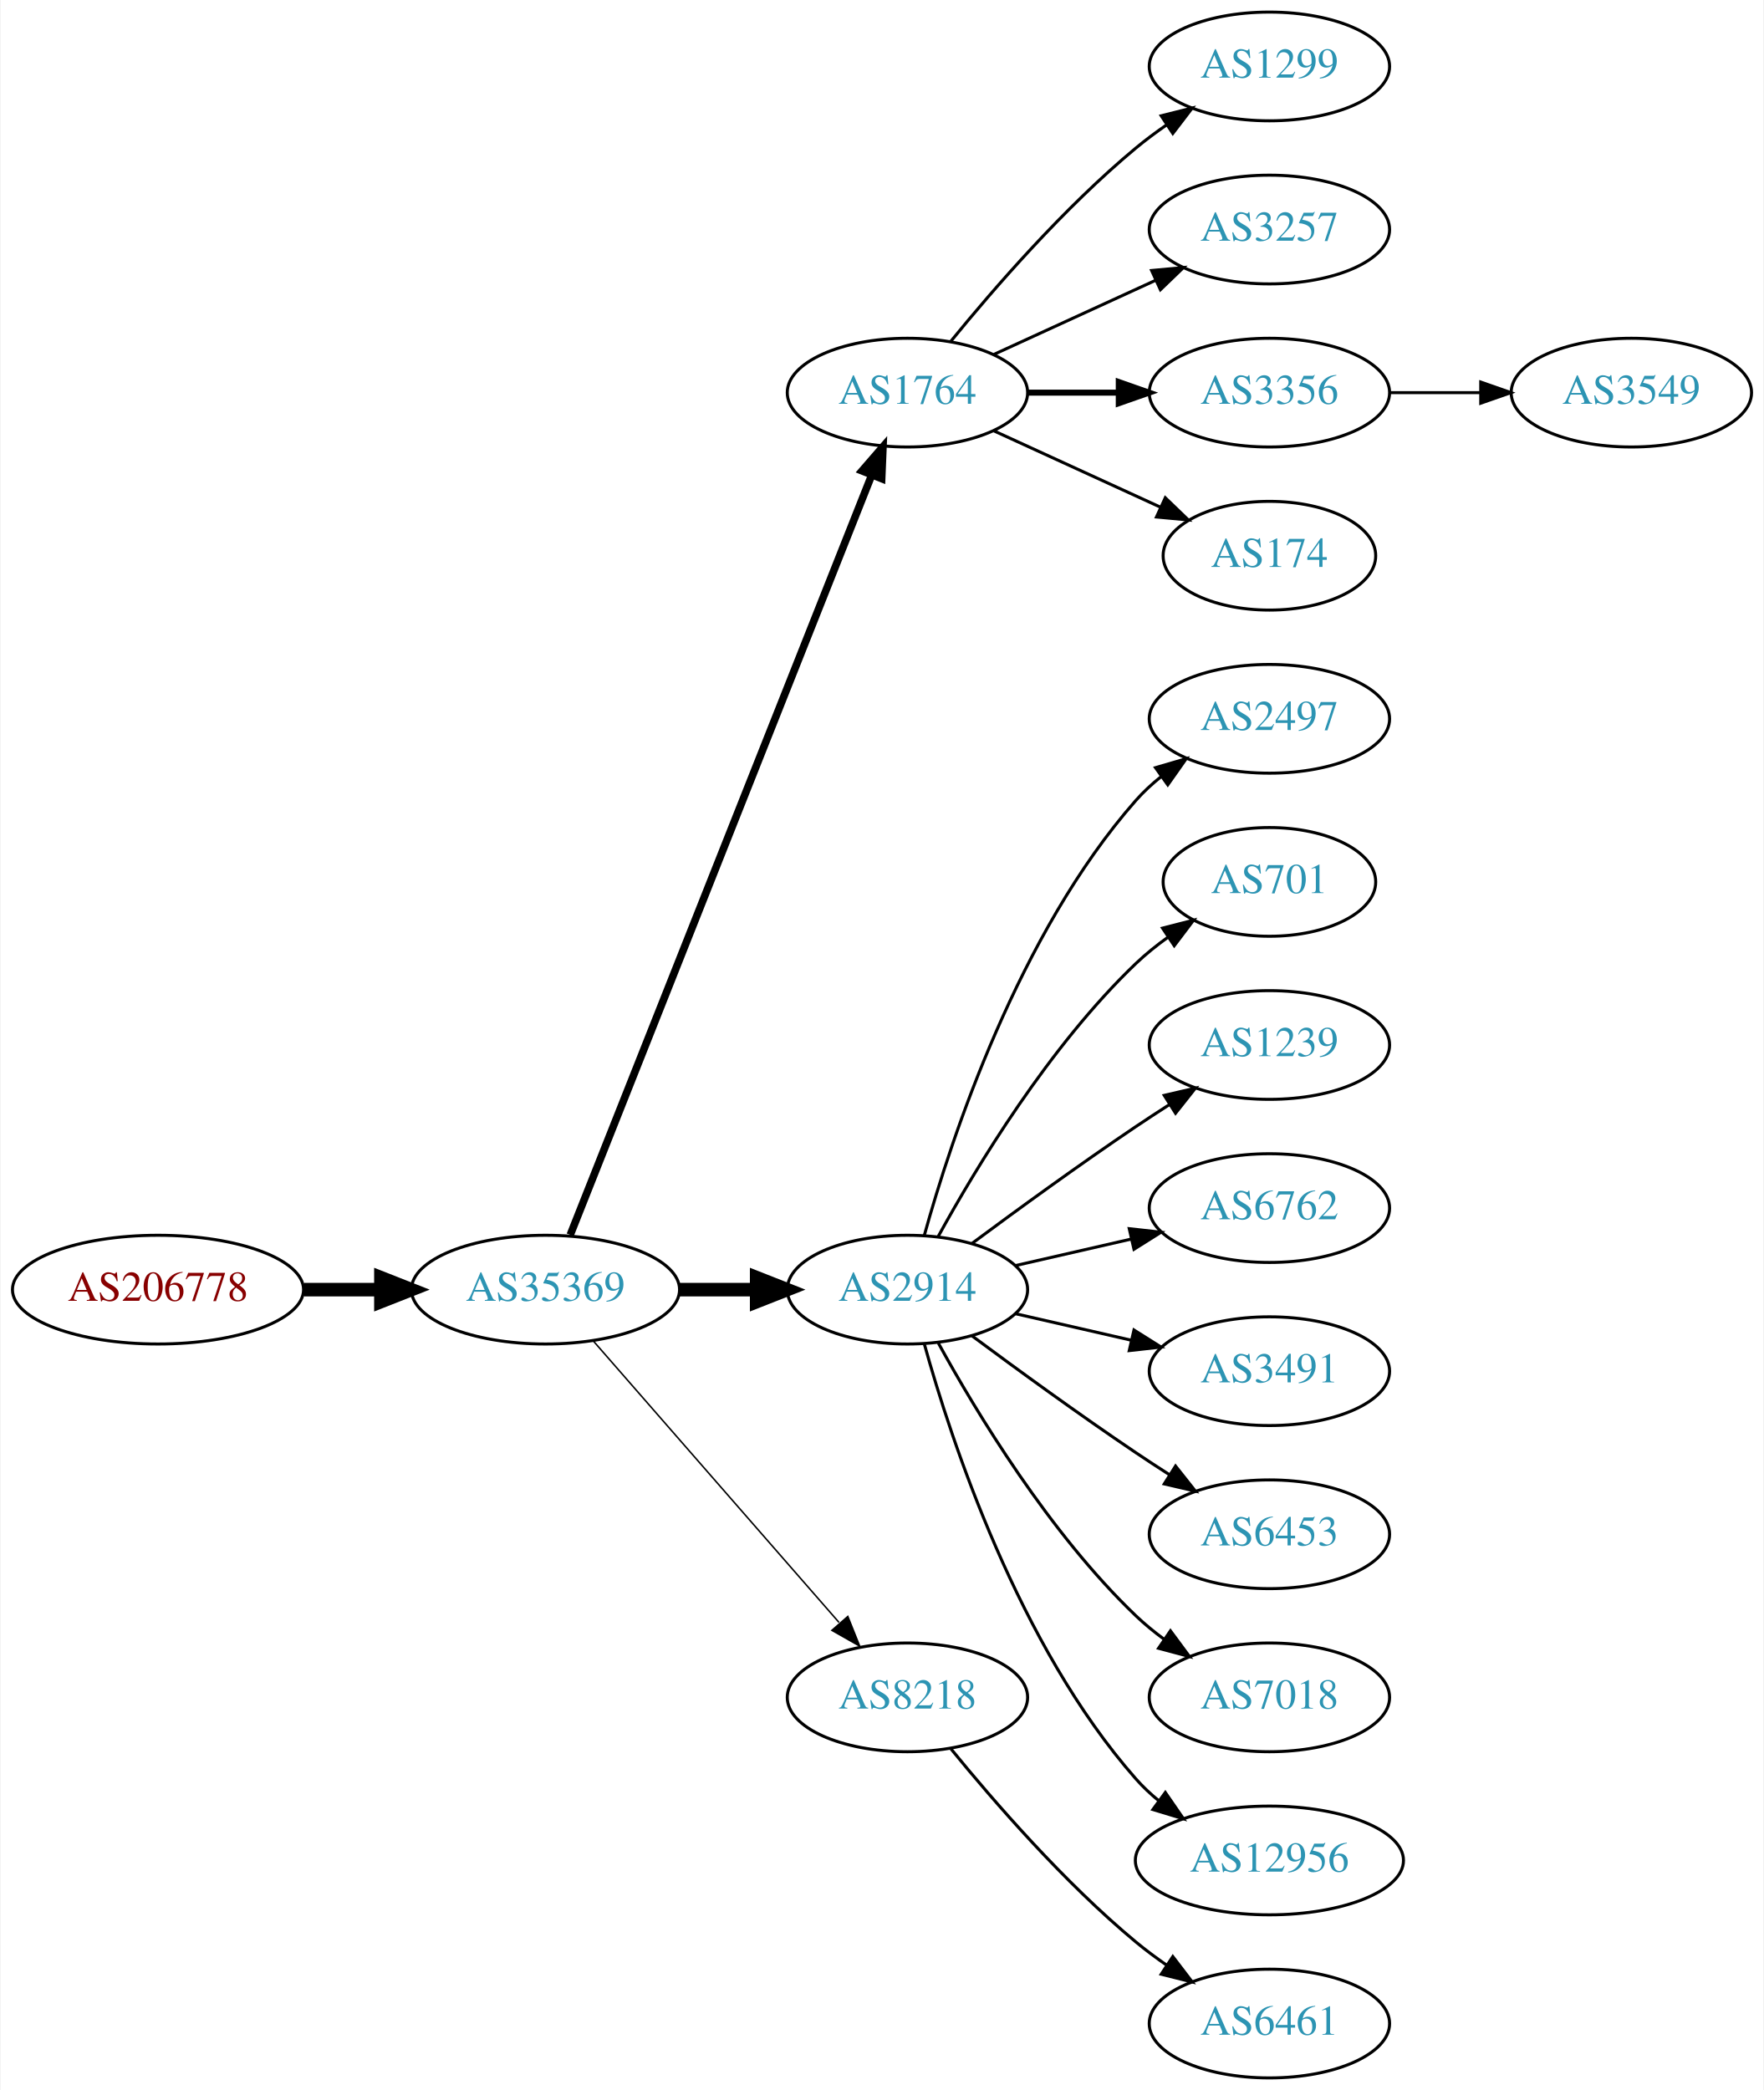
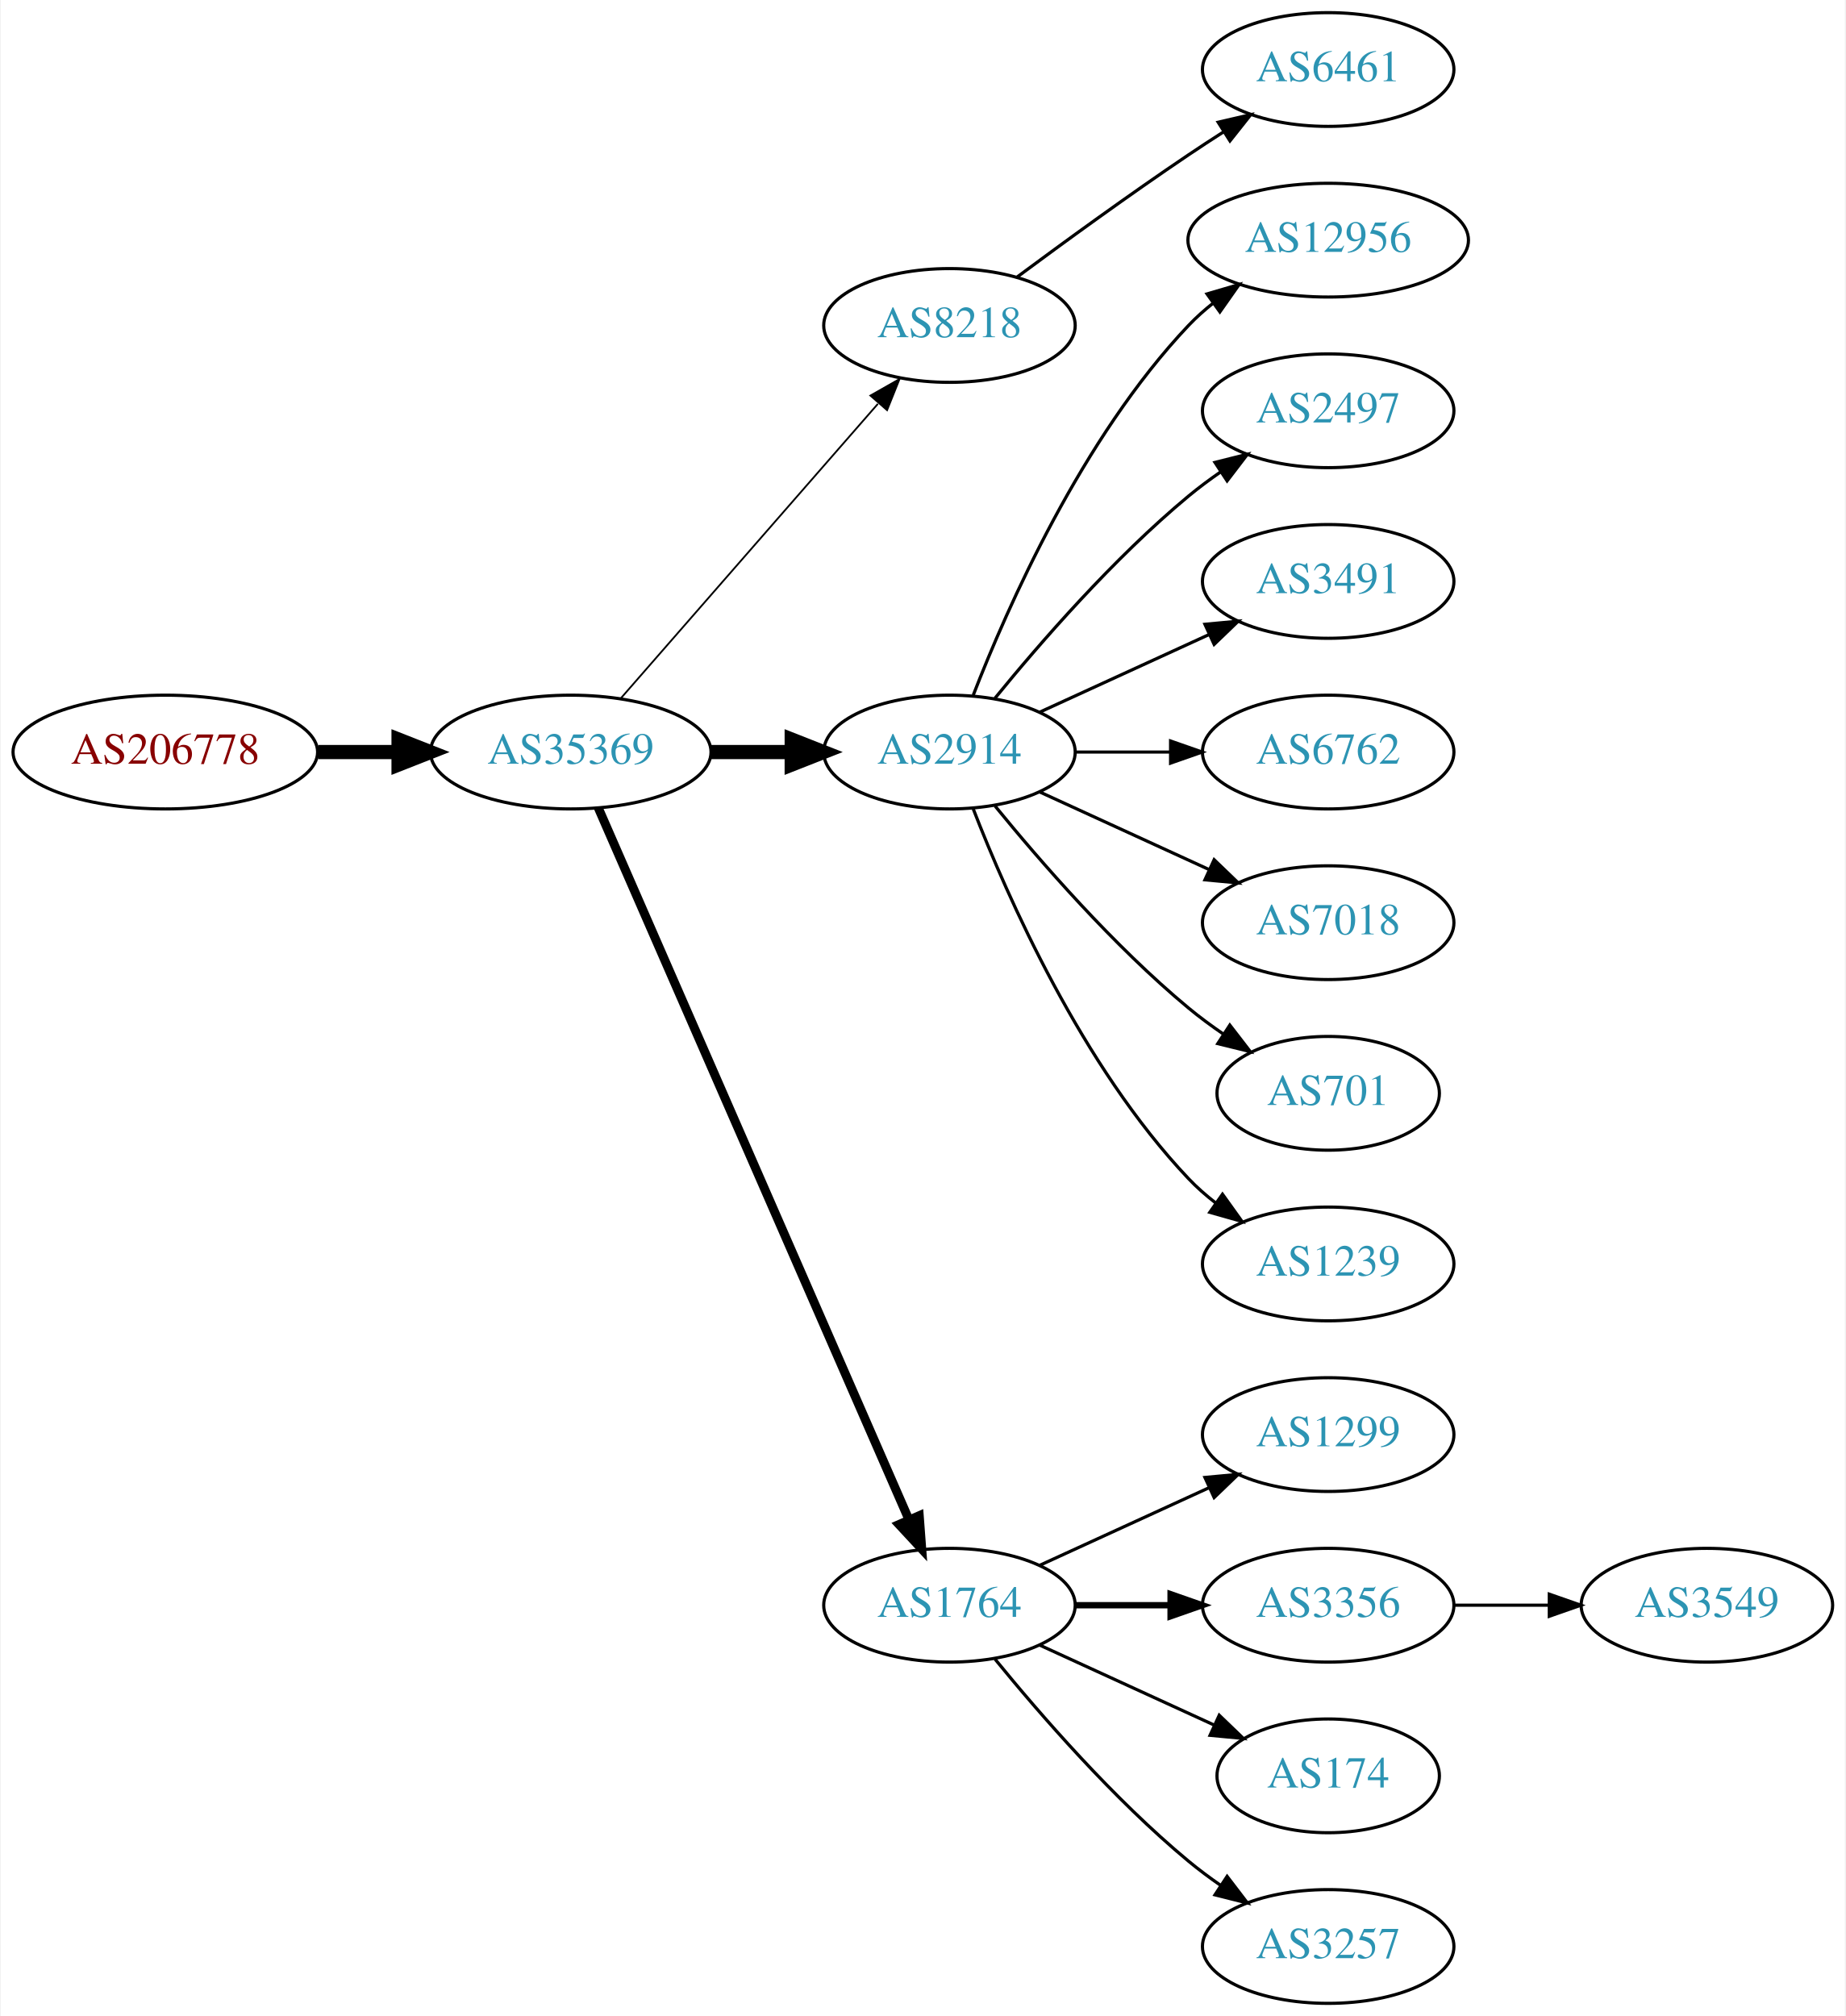
- <svg xmlns="http://www.w3.org/2000/svg" xmlns:xlink="http://www.w3.org/1999/xlink" width="584pt" height="692pt" viewBox="0.00 0.00 583.56 692.00">
-   <g id="graph0" class="graph" transform="scale(1 1) rotate(0) translate(4 688)">
-     <polygon fill="white" stroke="none" points="-4,4 -4,-688 579.562,-688 579.562,4 -4,4" />
+ <svg xmlns="http://www.w3.org/2000/svg" xmlns:xlink="http://www.w3.org/1999/xlink" width="584pt" height="638pt" viewBox="0.00 0.00 583.56 638.00">
+   <g id="graph0" class="graph" transform="scale(1 1) rotate(0) translate(4 634)">
+     <polygon fill="white" stroke="none" points="-4,4 -4,-634 579.562,-634 579.562,4 -4,4" />
    <g id="node1" class="node">
      <g id="a_node1">
        <a xlink:href="/asn/206778" xlink:title="AS206778 ~ Hauser GmbH [AT]">
-           <ellipse fill="#ffffff" stroke="black" cx="48.096" cy="-261" rx="48.192" ry="18" />
-           <text text-anchor="middle" x="48.096" y="-257.3" font-family="Times,serif" font-size="14.00" fill="#880000">AS206778</text>
+           <ellipse fill="#ffffff" stroke="black" cx="48.096" cy="-396" rx="48.192" ry="18" />
+           <text text-anchor="middle" x="48.096" y="-392.3" font-family="Times,serif" font-size="14.00" fill="#880000">AS206778</text>
        </a>
      </g>
    </g>
    <g id="node2" class="node">
      <g id="a_node2">
        <a xlink:href="/asn/35369" xlink:title="AS35369 ~ LAGIS-AS [AT]">
-           <ellipse fill="#ffffff" stroke="black" cx="176.388" cy="-261" rx="44.393" ry="18" />
-           <text text-anchor="middle" x="176.388" y="-257.3" font-family="Times,serif" font-size="14.00" fill="#2c94b3">AS35369</text>
+           <ellipse fill="#ffffff" stroke="black" cx="176.388" cy="-396" rx="44.393" ry="18" />
+           <text text-anchor="middle" x="176.388" y="-392.3" font-family="Times,serif" font-size="14.00" fill="#2c94b3">AS35369</text>
        </a>
      </g>
    </g>
    <g id="edge1" class="edge">
-       <path fill="none" stroke="black" stroke-width="4.5" d="M96.481,-261C104.742,-261 113.386,-261 121.799,-261" />
-       <polygon fill="black" stroke="black" stroke-width="4.5" points="121.904,-264.938 131.904,-261 121.904,-257.063 121.904,-264.938" />
+       <path fill="none" stroke="black" stroke-width="4.5" d="M96.481,-396C104.742,-396 113.386,-396 121.799,-396" />
+       <polygon fill="black" stroke="black" stroke-width="4.5" points="121.904,-399.938 131.904,-396 121.904,-392.063 121.904,-399.938" />
    </g>
    <g id="node3" class="node">
      <g id="a_node3">
-         <a xlink:href="/asn/1764" xlink:title="AS1764 ~ NEXTLAYER-AS [AT]">
-           <ellipse fill="#ffffff" stroke="black" cx="296.23" cy="-558" rx="39.794" ry="18" />
-           <text text-anchor="middle" x="296.23" y="-554.3" font-family="Times,serif" font-size="14.00" fill="#2c94b3">AS1764</text>
+         <a xlink:href="/asn/8218" xlink:title="AS8218 ~ legacy Neotelecoms [FR]">
+           <ellipse fill="#ffffff" stroke="black" cx="296.23" cy="-531" rx="39.794" ry="18" />
+           <text text-anchor="middle" x="296.23" y="-527.3" font-family="Times,serif" font-size="14.00" fill="#2c94b3">AS8218</text>
        </a>
      </g>
    </g>
    <g id="edge2" class="edge">
-       <path fill="none" stroke="black" stroke-width="2.5" d="M184.582,-279.132C204.516,-329.373 260.558,-470.615 284.34,-530.553" />
-       <polygon fill="black" stroke="black" stroke-width="2.5" points="281.189,-532.101 288.13,-540.106 287.695,-529.52 281.189,-532.101" />
+       <path fill="none" stroke="black" stroke-width="0.562" d="M192.312,-413.098C212.855,-436.631 249.974,-479.155 273.571,-506.187" />
+       <polygon fill="black" stroke="black" stroke-width="0.562" points="271.214,-508.809 280.426,-514.041 276.487,-504.206 271.214,-508.809" />
    </g>
    <g id="node4" class="node">
      <g id="a_node4">
        <a xlink:href="/asn/2914" xlink:title="AS2914 ~ NTT America, Inc. [US]">
-           <ellipse fill="#ffffff" stroke="black" cx="296.23" cy="-261" rx="39.794" ry="18" />
-           <text text-anchor="middle" x="296.23" y="-257.3" font-family="Times,serif" font-size="14.00" fill="#2c94b3">AS2914</text>
+           <ellipse fill="#ffffff" stroke="black" cx="296.23" cy="-396" rx="39.794" ry="18" />
+           <text text-anchor="middle" x="296.23" y="-392.3" font-family="Times,serif" font-size="14.00" fill="#2c94b3">AS2914</text>
        </a>
      </g>
    </g>
    <g id="edge3" class="edge">
-       <path fill="none" stroke="black" stroke-width="4.5" d="M220.599,-261C228.911,-261 237.674,-261 246.156,-261" />
-       <polygon fill="black" stroke="black" stroke-width="4.5" points="246.315,-264.938 256.315,-261 246.315,-257.063 246.315,-264.938" />
+       <path fill="none" stroke="black" stroke-width="4.5" d="M220.599,-396C228.911,-396 237.674,-396 246.156,-396" />
+       <polygon fill="black" stroke="black" stroke-width="4.5" points="246.315,-399.938 256.315,-396 246.315,-392.063 246.315,-399.938" />
    </g>
    <g id="node5" class="node">
      <g id="a_node5">
-         <a xlink:href="/asn/8218" xlink:title="AS8218 ~ legacy Neotelecoms [FR]">
+         <a xlink:href="/asn/1764" xlink:title="AS1764 ~ NEXTLAYER-AS [AT]">
          <ellipse fill="#ffffff" stroke="black" cx="296.23" cy="-126" rx="39.794" ry="18" />
-           <text text-anchor="middle" x="296.23" y="-122.3" font-family="Times,serif" font-size="14.00" fill="#2c94b3">AS8218</text>
+           <text text-anchor="middle" x="296.23" y="-122.3" font-family="Times,serif" font-size="14.00" fill="#2c94b3">AS1764</text>
        </a>
      </g>
    </g>
    <g id="edge4" class="edge">
-       <path fill="none" stroke="black" stroke-width="0.5" d="M192.312,-243.902C212.855,-220.369 249.974,-177.845 273.571,-150.813" />
-       <polygon fill="black" stroke="black" stroke-width="0.5" points="276.487,-152.794 280.426,-142.959 271.214,-148.191 276.487,-152.794" />
+       <path fill="none" stroke="black" stroke-width="2.812" d="M185.12,-378.285C205.221,-332.229 259.229,-208.486 283.332,-153.261" />
+       <polygon fill="black" stroke="black" stroke-width="2.812" points="286.677,-154.346 287.47,-143.781 280.262,-151.546 286.677,-154.346" />
    </g>
    <g id="node6" class="node">
      <g id="a_node6">
-         <a xlink:href="/asn/1299" xlink:title="AS1299 ~ Telia Carrier [EU]">
-           <ellipse fill="#ffffff" stroke="black" cx="416.073" cy="-666" rx="39.794" ry="18" />
-           <text text-anchor="middle" x="416.073" y="-662.3" font-family="Times,serif" font-size="14.00" fill="#2c94b3">AS1299</text>
+         <a xlink:href="/asn/6461" xlink:title="AS6461 ~ Zayo Bandwidth [US]">
+           <ellipse fill="#ffffff" stroke="black" cx="416.073" cy="-612" rx="39.794" ry="18" />
+           <text text-anchor="middle" x="416.073" y="-608.3" font-family="Times,serif" font-size="14.00" fill="#2c94b3">AS6461</text>
        </a>
      </g>
    </g>
    <g id="edge5" class="edge">
-       <path fill="none" stroke="black" d="M310.649,-575.065C324.764,-592.375 348.178,-619.345 371.877,-639 375.093,-641.668 378.594,-644.27 382.164,-646.741" />
-       <polygon fill="black" stroke="black" points="380.242,-649.666 390.52,-652.236 384.088,-643.817 380.242,-649.666" />
+       <path fill="none" stroke="black" d="M317.56,-546.277C332.423,-557.304 353.167,-572.407 371.877,-585 375.426,-587.389 379.176,-589.839 382.924,-592.242" />
+       <polygon fill="black" stroke="black" points="381.251,-595.325 391.573,-597.712 384.993,-589.409 381.251,-595.325" />
    </g>
    <g id="node7" class="node">
      <g id="a_node7">
-         <a xlink:href="/asn/3257" xlink:title="AS3257 ~ GTT [DE]">
-           <ellipse fill="#ffffff" stroke="black" cx="416.073" cy="-612" rx="39.794" ry="18" />
-           <text text-anchor="middle" x="416.073" y="-608.3" font-family="Times,serif" font-size="14.00" fill="#2c94b3">AS3257</text>
+         <a xlink:href="/asn/12956" xlink:title="AS12956 ~ TELXIUS [ES]">
+           <ellipse fill="#ffffff" stroke="black" cx="416.073" cy="-558" rx="44.393" ry="18" />
+           <text text-anchor="middle" x="416.073" y="-554.3" font-family="Times,serif" font-size="14.00" fill="#2c94b3">AS12956</text>
        </a>
      </g>
    </g>
    <g id="edge6" class="edge">
-       <path fill="none" stroke="black" d="M324.859,-570.661C340.816,-577.973 361.087,-587.261 378.369,-595.181" />
-       <polygon fill="black" stroke="black" points="377.068,-598.435 387.617,-599.419 379.984,-592.071 377.068,-598.435" />
+       <path fill="none" stroke="black" d="M303.753,-413.994C314.504,-441.728 338.161,-495.429 371.877,-531 374.261,-533.515 376.927,-535.893 379.733,-538.117" />
+       <polygon fill="black" stroke="black" points="377.727,-540.985 387.895,-543.961 381.802,-535.293 377.727,-540.985" />
    </g>
    <g id="node8" class="node">
      <g id="a_node8">
-         <a xlink:href="/asn/3356" xlink:title="AS3356 ~ Level 3 Parent, LLC [US]">
-           <ellipse fill="#ffffff" stroke="black" cx="416.073" cy="-558" rx="39.794" ry="18" />
-           <text text-anchor="middle" x="416.073" y="-554.3" font-family="Times,serif" font-size="14.00" fill="#2c94b3">AS3356</text>
+         <a xlink:href="/asn/2497" xlink:title="AS2497 ~ Internet Initiative Japan Inc. [JP]">
+           <ellipse fill="#ffffff" stroke="black" cx="416.073" cy="-504" rx="39.794" ry="18" />
+           <text text-anchor="middle" x="416.073" y="-500.3" font-family="Times,serif" font-size="14.00" fill="#2c94b3">AS2497</text>
        </a>
      </g>
    </g>
    <g id="edge7" class="edge">
-       <path fill="none" stroke="black" stroke-width="2" d="M336.143,-558C345.696,-558 356.046,-558 366.008,-558" />
-       <polygon fill="black" stroke="black" stroke-width="2" points="366.201,-561.5 376.201,-558 366.201,-554.5 366.201,-561.5" />
+       <path fill="none" stroke="black" d="M310.649,-413.065C324.764,-430.375 348.178,-457.345 371.877,-477 375.093,-479.668 378.594,-482.27 382.164,-484.741" />
+       <polygon fill="black" stroke="black" points="380.242,-487.666 390.52,-490.236 384.088,-481.817 380.242,-487.666" />
    </g>
    <g id="node9" class="node">
      <g id="a_node9">
-         <a xlink:href="/asn/174" xlink:title="AS174 ~ Cogent Communications [US]">
-           <ellipse fill="#ffffff" stroke="black" cx="416.073" cy="-504" rx="35.194" ry="18" />
-           <text text-anchor="middle" x="416.073" y="-500.3" font-family="Times,serif" font-size="14.00" fill="#2c94b3">AS174</text>
+         <a xlink:href="/asn/3491" xlink:title="AS3491 ~ PCCW Global, Inc. [US]">
+           <ellipse fill="#ffffff" stroke="black" cx="416.073" cy="-450" rx="39.794" ry="18" />
+           <text text-anchor="middle" x="416.073" y="-446.3" font-family="Times,serif" font-size="14.00" fill="#2c94b3">AS3491</text>
        </a>
      </g>
    </g>
    <g id="edge8" class="edge">
-       <path fill="none" stroke="black" d="M324.859,-545.339C341.275,-537.817 362.257,-528.202 379.854,-520.139" />
-       <polygon fill="black" stroke="black" points="381.598,-523.189 389.231,-515.842 378.682,-516.826 381.598,-523.189" />
+       <path fill="none" stroke="black" d="M324.859,-408.661C340.816,-415.973 361.087,-425.261 378.369,-433.181" />
+       <polygon fill="black" stroke="black" points="377.068,-436.435 387.617,-437.419 379.984,-430.071 377.068,-436.435" />
    </g>
    <g id="node10" class="node">
      <g id="a_node10">
-         <a xlink:href="/asn/2497" xlink:title="AS2497 ~ Internet Initiative Japan Inc. [JP]">
-           <ellipse fill="#ffffff" stroke="black" cx="416.073" cy="-450" rx="39.794" ry="18" />
-           <text text-anchor="middle" x="416.073" y="-446.3" font-family="Times,serif" font-size="14.00" fill="#2c94b3">AS2497</text>
+         <a xlink:href="/asn/6762" xlink:title="AS6762 ~ TELECOM ITALIA SPARKLE S.p.A. [IT]">
+           <ellipse fill="#ffffff" stroke="black" cx="416.073" cy="-396" rx="39.794" ry="18" />
+           <text text-anchor="middle" x="416.073" y="-392.3" font-family="Times,serif" font-size="14.00" fill="#2c94b3">AS6762</text>
        </a>
      </g>
    </g>
    <g id="edge9" class="edge">
-       <path fill="none" stroke="black" d="M301.803,-278.946C310.709,-310.995 332.993,-378.842 371.877,-423 374.361,-425.821 377.21,-428.449 380.236,-430.871" />
-       <polygon fill="black" stroke="black" points="378.353,-433.828 388.525,-436.791 382.422,-428.131 378.353,-433.828" />
+       <path fill="none" stroke="black" d="M336.143,-396C345.696,-396 356.046,-396 366.008,-396" />
+       <polygon fill="black" stroke="black" points="366.201,-399.5 376.201,-396 366.201,-392.5 366.201,-399.5" />
    </g>
    <g id="node11" class="node">
      <g id="a_node11">
-         <a xlink:href="/asn/701" xlink:title="AS701 ~ UUNET [US]">
-           <ellipse fill="#ffffff" stroke="black" cx="416.073" cy="-396" rx="35.194" ry="18" />
-           <text text-anchor="middle" x="416.073" y="-392.3" font-family="Times,serif" font-size="14.00" fill="#2c94b3">AS701</text>
+         <a xlink:href="/asn/7018" xlink:title="AS7018 ~ AT&amp;T Services, Inc. [US]">
+           <ellipse fill="#ffffff" stroke="black" cx="416.073" cy="-342" rx="39.794" ry="18" />
+           <text text-anchor="middle" x="416.073" y="-338.3" font-family="Times,serif" font-size="14.00" fill="#2c94b3">AS7018</text>
        </a>
      </g>
    </g>
    <g id="edge10" class="edge">
-       <path fill="none" stroke="black" d="M306.471,-278.713C319.017,-301.561 343.194,-341.611 371.877,-369 375.131,-372.107 378.797,-375.046 382.584,-377.76" />
-       <polygon fill="black" stroke="black" points="380.686,-380.701 390.952,-383.322 384.561,-374.872 380.686,-380.701" />
+       <path fill="none" stroke="black" d="M324.859,-383.339C340.816,-376.027 361.087,-366.739 378.369,-358.819" />
+       <polygon fill="black" stroke="black" points="379.984,-361.929 387.617,-354.581 377.068,-355.565 379.984,-361.929" />
    </g>
    <g id="node12" class="node">
      <g id="a_node12">
-         <a xlink:href="/asn/1239" xlink:title="AS1239 ~ Sprint [US]">
-           <ellipse fill="#ffffff" stroke="black" cx="416.073" cy="-342" rx="39.794" ry="18" />
-           <text text-anchor="middle" x="416.073" y="-338.3" font-family="Times,serif" font-size="14.00" fill="#2c94b3">AS1239</text>
+         <a xlink:href="/asn/701" xlink:title="AS701 ~ UUNET [US]">
+           <ellipse fill="#ffffff" stroke="black" cx="416.073" cy="-288" rx="35.194" ry="18" />
+           <text text-anchor="middle" x="416.073" y="-284.3" font-family="Times,serif" font-size="14.00" fill="#2c94b3">AS701</text>
        </a>
      </g>
    </g>
    <g id="edge11" class="edge">
-       <path fill="none" stroke="black" d="M317.56,-276.277C332.423,-287.304 353.167,-302.407 371.877,-315 375.426,-317.389 379.176,-319.839 382.924,-322.242" />
-       <polygon fill="black" stroke="black" points="381.251,-325.325 391.573,-327.712 384.993,-319.409 381.251,-325.325" />
+       <path fill="none" stroke="black" d="M310.649,-378.935C324.764,-361.625 348.178,-334.655 371.877,-315 375.34,-312.128 379.132,-309.331 382.987,-306.692" />
+       <polygon fill="black" stroke="black" points="384.948,-309.592 391.419,-301.203 381.129,-303.725 384.948,-309.592" />
    </g>
    <g id="node13" class="node">
      <g id="a_node13">
-         <a xlink:href="/asn/6762" xlink:title="AS6762 ~ TELECOM ITALIA SPARKLE S.p.A. [IT]">
-           <ellipse fill="#ffffff" stroke="black" cx="416.073" cy="-288" rx="39.794" ry="18" />
-           <text text-anchor="middle" x="416.073" y="-284.3" font-family="Times,serif" font-size="14.00" fill="#2c94b3">AS6762</text>
+         <a xlink:href="/asn/1239" xlink:title="AS1239 ~ Sprint [US]">
+           <ellipse fill="#ffffff" stroke="black" cx="416.073" cy="-234" rx="39.794" ry="18" />
+           <text text-anchor="middle" x="416.073" y="-230.3" font-family="Times,serif" font-size="14.00" fill="#2c94b3">AS1239</text>
        </a>
      </g>
    </g>
    <g id="edge12" class="edge">
-       <path fill="none" stroke="black" d="M331.949,-268.955C343.949,-271.704 357.57,-274.825 370.263,-277.733" />
-       <polygon fill="black" stroke="black" points="369.665,-281.187 380.194,-280.009 371.229,-274.364 369.665,-281.187" />
+       <path fill="none" stroke="black" d="M303.753,-378.006C314.504,-350.272 338.161,-296.571 371.877,-261 374.462,-258.272 377.38,-255.706 380.448,-253.323" />
+       <polygon fill="black" stroke="black" points="382.627,-256.07 388.797,-247.457 378.602,-250.342 382.627,-256.07" />
    </g>
    <g id="node14" class="node">
      <g id="a_node14">
-         <a xlink:href="/asn/3491" xlink:title="AS3491 ~ PCCW Global, Inc. [US]">
-           <ellipse fill="#ffffff" stroke="black" cx="416.073" cy="-234" rx="39.794" ry="18" />
-           <text text-anchor="middle" x="416.073" y="-230.3" font-family="Times,serif" font-size="14.00" fill="#2c94b3">AS3491</text>
+         <a xlink:href="/asn/1299" xlink:title="AS1299 ~ Telia Carrier [EU]">
+           <ellipse fill="#ffffff" stroke="black" cx="416.073" cy="-180" rx="39.794" ry="18" />
+           <text text-anchor="middle" x="416.073" y="-176.3" font-family="Times,serif" font-size="14.00" fill="#2c94b3">AS1299</text>
        </a>
      </g>
    </g>
    <g id="edge13" class="edge">
-       <path fill="none" stroke="black" d="M331.949,-253.045C343.949,-250.296 357.57,-247.175 370.263,-244.267" />
-       <polygon fill="black" stroke="black" points="371.229,-247.636 380.194,-241.991 369.665,-240.813 371.229,-247.636" />
+       <path fill="none" stroke="black" d="M324.859,-138.661C340.816,-145.973 361.087,-155.261 378.369,-163.181" />
+       <polygon fill="black" stroke="black" points="377.068,-166.435 387.617,-167.419 379.984,-160.071 377.068,-166.435" />
    </g>
    <g id="node15" class="node">
      <g id="a_node15">
-         <a xlink:href="/asn/6453" xlink:title="AS6453 ~ TATA COMMUNICATIONS (AMERICA) INC [US]">
-           <ellipse fill="#ffffff" stroke="black" cx="416.073" cy="-180" rx="39.794" ry="18" />
-           <text text-anchor="middle" x="416.073" y="-176.3" font-family="Times,serif" font-size="14.00" fill="#2c94b3">AS6453</text>
+         <a xlink:href="/asn/3356" xlink:title="AS3356 ~ Level 3 Parent, LLC [US]">
+           <ellipse fill="#ffffff" stroke="black" cx="416.073" cy="-126" rx="39.794" ry="18" />
+           <text text-anchor="middle" x="416.073" y="-122.3" font-family="Times,serif" font-size="14.00" fill="#2c94b3">AS3356</text>
        </a>
      </g>
    </g>
    <g id="edge14" class="edge">
-       <path fill="none" stroke="black" d="M317.56,-245.723C332.423,-234.696 353.167,-219.593 371.877,-207 375.426,-204.611 379.176,-202.161 382.924,-199.758" />
-       <polygon fill="black" stroke="black" points="384.993,-202.591 391.573,-194.288 381.251,-196.675 384.993,-202.591" />
+       <path fill="none" stroke="black" stroke-width="2" d="M336.143,-126C345.696,-126 356.046,-126 366.008,-126" />
+       <polygon fill="black" stroke="black" stroke-width="2" points="366.201,-129.5 376.201,-126 366.201,-122.5 366.201,-129.5" />
    </g>
    <g id="node16" class="node">
      <g id="a_node16">
-         <a xlink:href="/asn/7018" xlink:title="AS7018 ~ AT&amp;T Services, Inc. [US]">
-           <ellipse fill="#ffffff" stroke="black" cx="416.073" cy="-126" rx="39.794" ry="18" />
-           <text text-anchor="middle" x="416.073" y="-122.3" font-family="Times,serif" font-size="14.00" fill="#2c94b3">AS7018</text>
+         <a xlink:href="/asn/174" xlink:title="AS174 ~ Cogent Communications [US]">
+           <ellipse fill="#ffffff" stroke="black" cx="416.073" cy="-72" rx="35.194" ry="18" />
+           <text text-anchor="middle" x="416.073" y="-68.3" font-family="Times,serif" font-size="14.00" fill="#2c94b3">AS174</text>
        </a>
      </g>
    </g>
    <g id="edge15" class="edge">
-       <path fill="none" stroke="black" d="M306.471,-243.287C319.017,-220.439 343.194,-180.389 371.877,-153 374.745,-150.261 377.934,-147.653 381.243,-145.215" />
-       <polygon fill="black" stroke="black" points="383.306,-148.044 389.602,-139.523 379.366,-142.258 383.306,-148.044" />
+       <path fill="none" stroke="black" d="M324.859,-113.339C341.275,-105.817 362.257,-96.202 379.854,-88.139" />
+       <polygon fill="black" stroke="black" points="381.598,-91.189 389.231,-83.842 378.682,-84.826 381.598,-91.189" />
    </g>
    <g id="node17" class="node">
      <g id="a_node17">
-         <a xlink:href="/asn/12956" xlink:title="AS12956 ~ TELXIUS [ES]">
-           <ellipse fill="#ffffff" stroke="black" cx="416.073" cy="-72" rx="44.393" ry="18" />
-           <text text-anchor="middle" x="416.073" y="-68.3" font-family="Times,serif" font-size="14.00" fill="#2c94b3">AS12956</text>
+         <a xlink:href="/asn/3257" xlink:title="AS3257 ~ GTT [DE]">
+           <ellipse fill="#ffffff" stroke="black" cx="416.073" cy="-18" rx="39.794" ry="18" />
+           <text text-anchor="middle" x="416.073" y="-14.3" font-family="Times,serif" font-size="14.00" fill="#2c94b3">AS3257</text>
        </a>
      </g>
    </g>
    <g id="edge16" class="edge">
-       <path fill="none" stroke="black" d="M301.803,-243.054C310.709,-211.005 332.993,-143.158 371.877,-99 374.167,-96.399 376.768,-93.962 379.532,-91.699" />
-       <polygon fill="black" stroke="black" points="381.611,-94.514 387.625,-85.792 377.484,-88.86 381.611,-94.514" />
-     </g>
-     <g id="node19" class="node">
-       <g id="a_node19">
-         <a xlink:href="/asn/6461" xlink:title="AS6461 ~ Zayo Bandwidth [US]">
-           <ellipse fill="#ffffff" stroke="black" cx="416.073" cy="-18" rx="39.794" ry="18" />
-           <text text-anchor="middle" x="416.073" y="-14.3" font-family="Times,serif" font-size="14.00" fill="#2c94b3">AS6461</text>
-         </a>
-       </g>
-     </g>
-     <g id="edge18" class="edge">
      <path fill="none" stroke="black" d="M310.649,-108.935C324.764,-91.625 348.178,-64.655 371.877,-45 375.093,-42.332 378.594,-39.73 382.164,-37.259" />
      <polygon fill="black" stroke="black" points="384.088,-40.183 390.52,-31.764 380.242,-34.334 384.088,-40.183" />
    </g>
    <g id="node18" class="node">
      <g id="a_node18">
        <a xlink:href="/asn/3549" xlink:title="AS3549 ~ Level 3 Parent, LLC [US]">
-           <ellipse fill="#ffffff" stroke="black" cx="535.915" cy="-558" rx="39.794" ry="18" />
-           <text text-anchor="middle" x="535.915" y="-554.3" font-family="Times,serif" font-size="14.00" fill="#2c94b3">AS3549</text>
+           <ellipse fill="#ffffff" stroke="black" cx="535.915" cy="-126" rx="39.794" ry="18" />
+           <text text-anchor="middle" x="535.915" y="-122.3" font-family="Times,serif" font-size="14.00" fill="#2c94b3">AS3549</text>
        </a>
      </g>
    </g>
    <g id="edge17" class="edge">
-       <path fill="none" stroke="black" d="M455.985,-558C465.539,-558 475.888,-558 485.851,-558" />
-       <polygon fill="black" stroke="black" points="486.043,-561.5 496.043,-558 486.043,-554.5 486.043,-561.5" />
+       <path fill="none" stroke="black" d="M455.985,-126C465.539,-126 475.888,-126 485.851,-126" />
+       <polygon fill="black" stroke="black" points="486.043,-129.5 496.043,-126 486.043,-122.5 486.043,-129.5" />
    </g>
  </g>
</svg>
